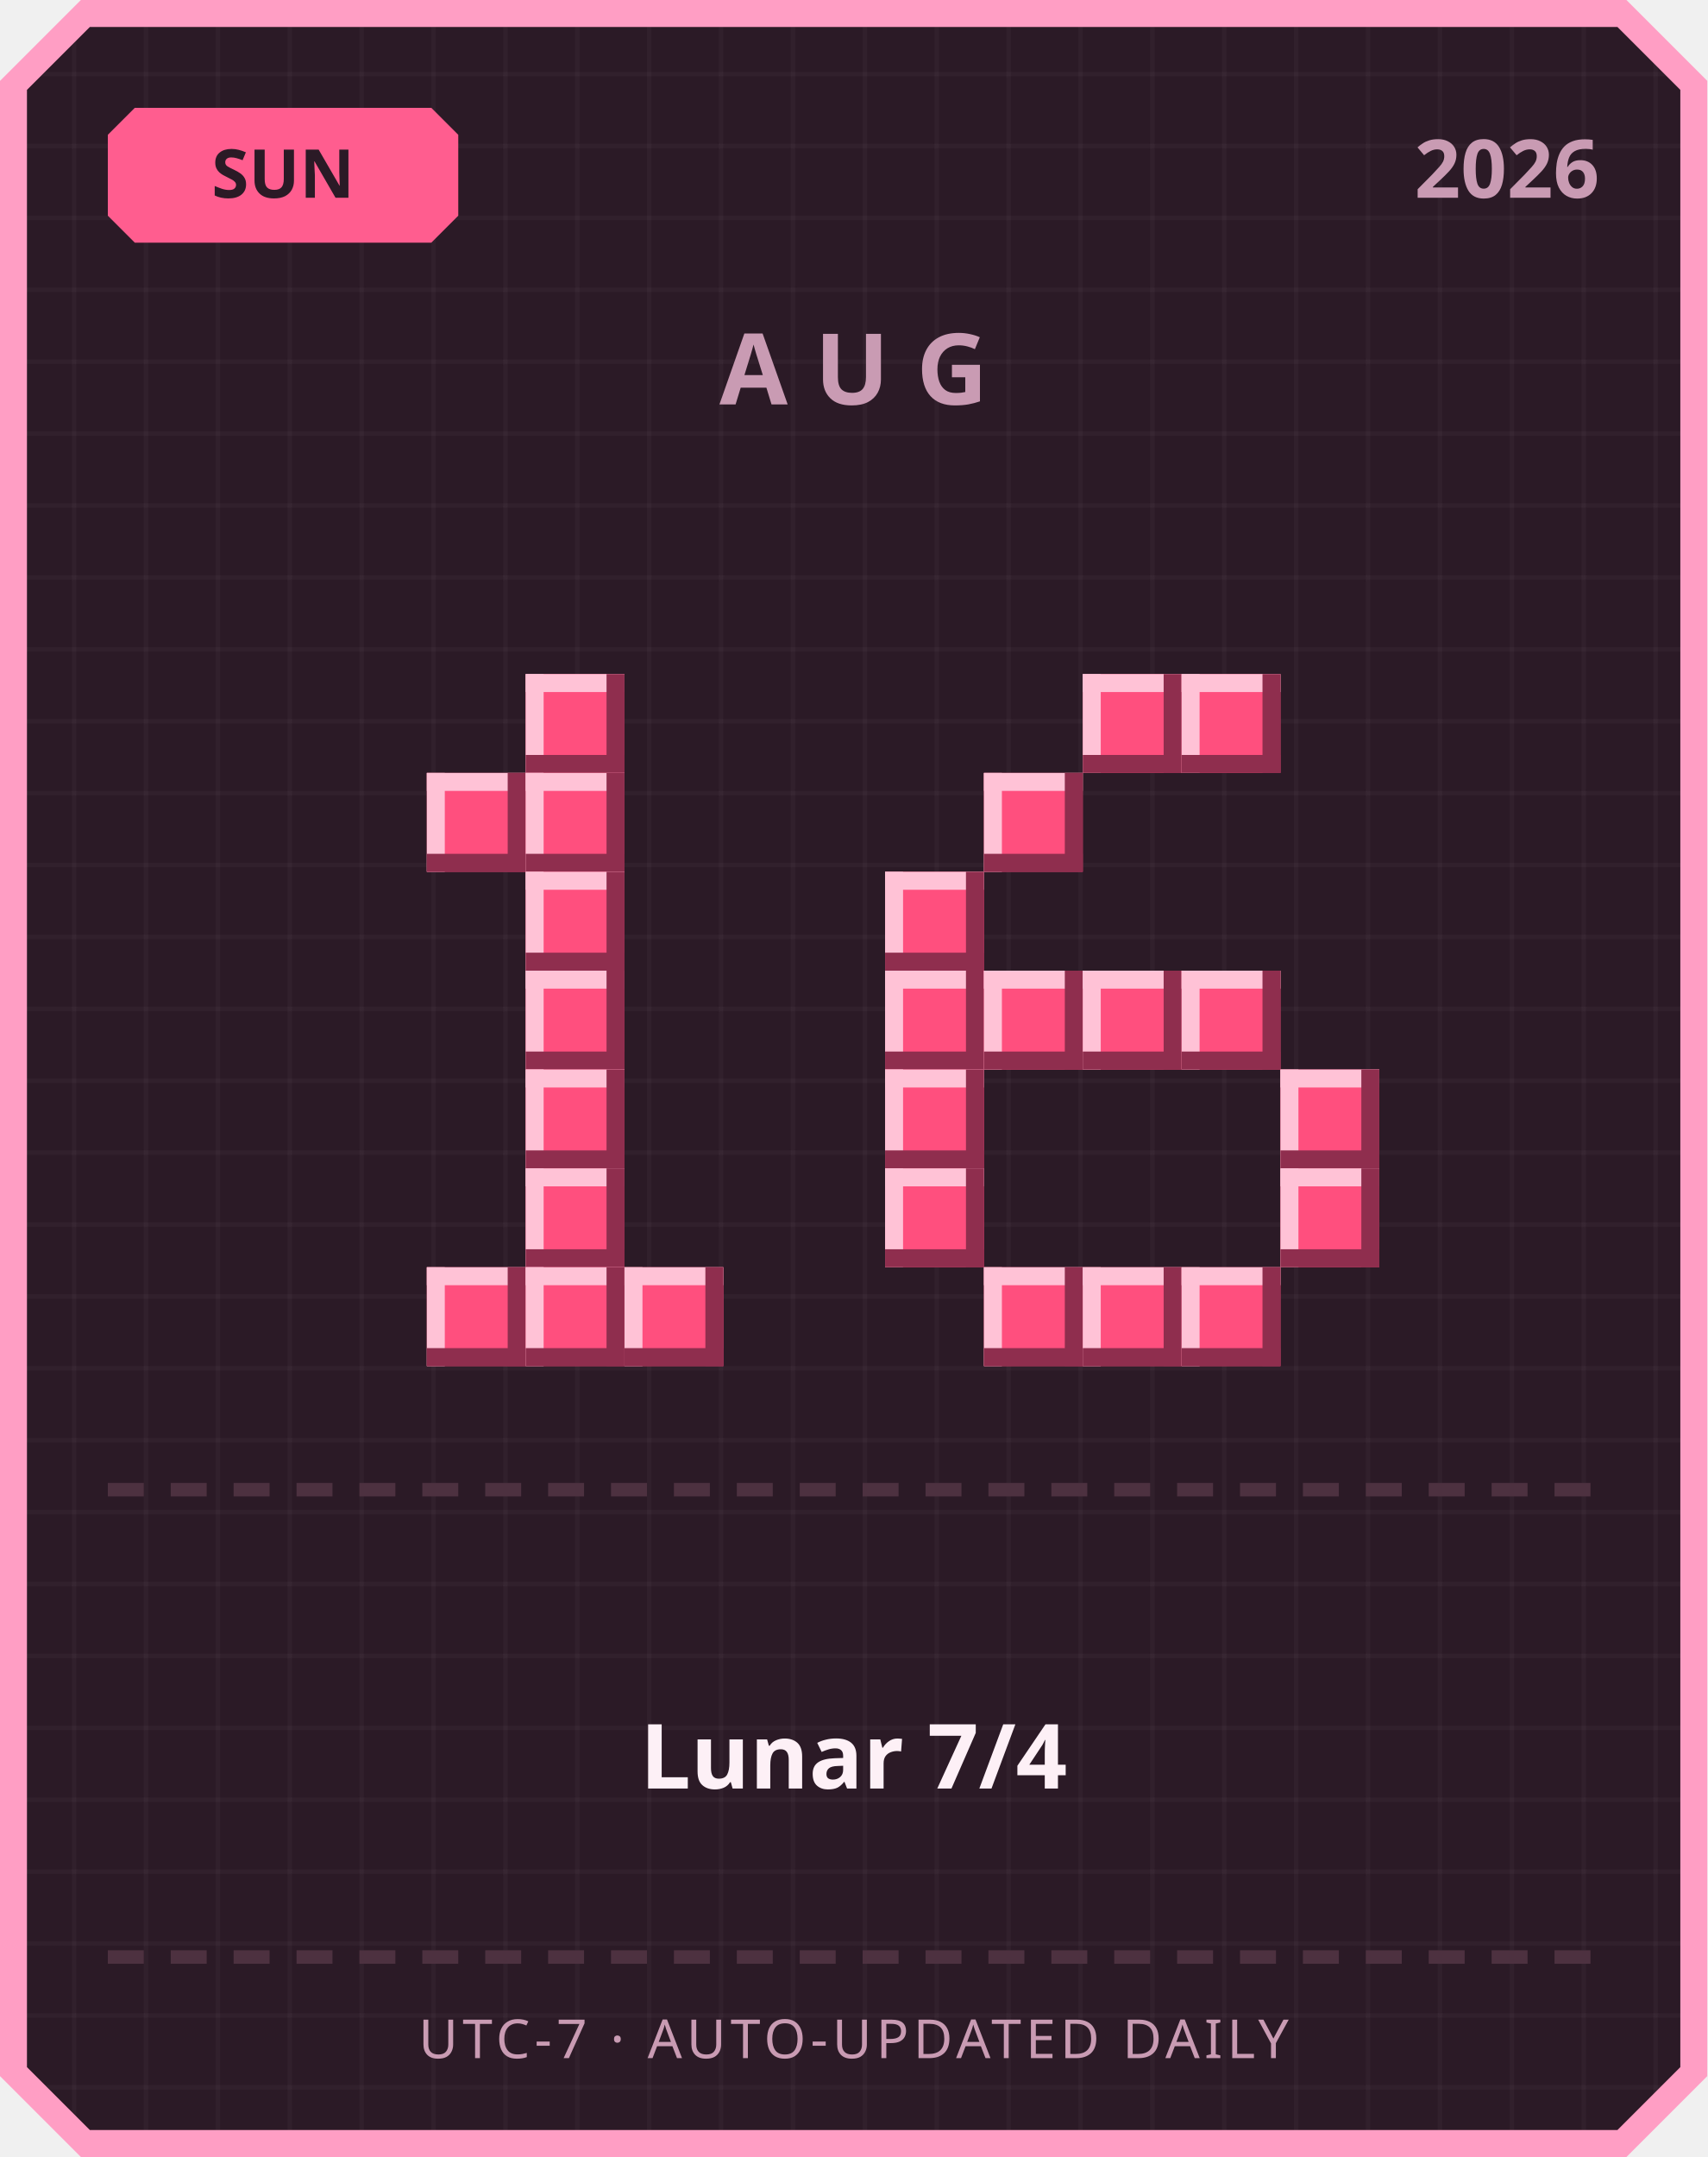
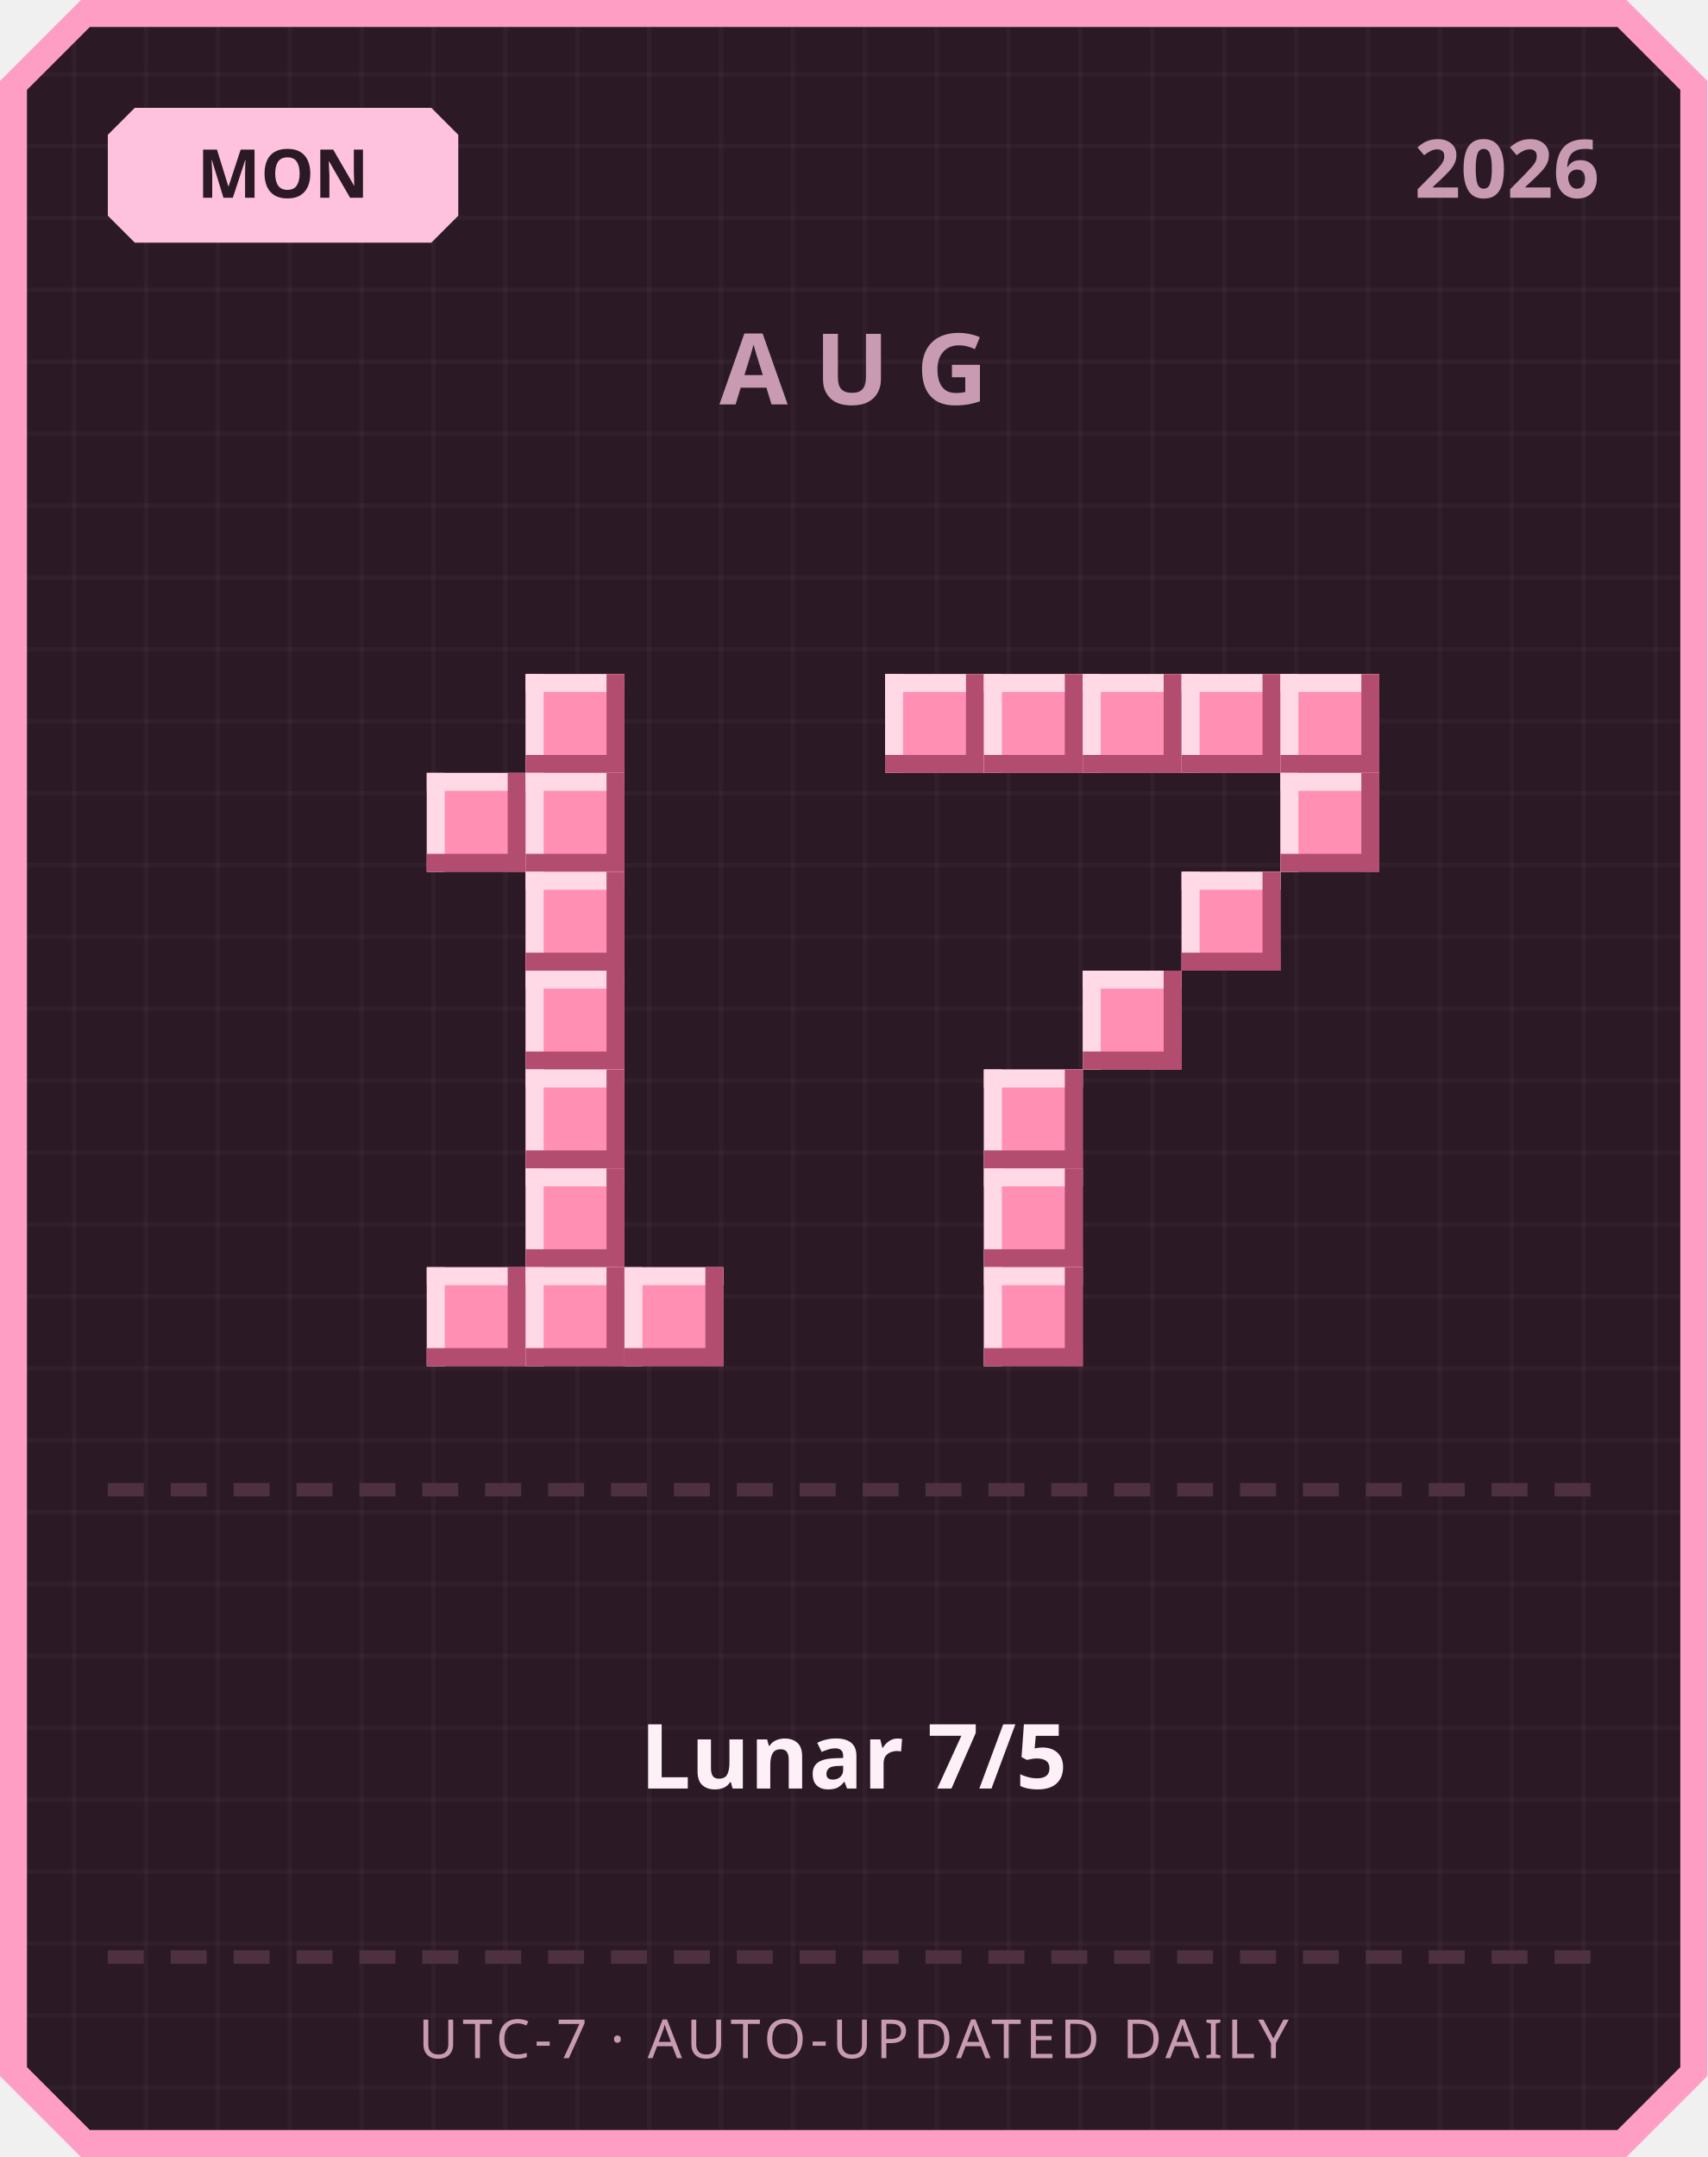
<svg xmlns="http://www.w3.org/2000/svg" width="380" height="480" viewBox="0 0 380 480">
  <defs>
    <pattern id="grid" width="16" height="16" patternUnits="userSpaceOnUse">
      <rect width="16" height="16" fill="#2b1a26" />
      <rect width="1" height="16" fill="#ffffff" opacity="0.03" />
      <rect width="16" height="1" fill="#ffffff" opacity="0.03" />
    </pattern>
  </defs>
  <path d="M 18,0 L 362,0 L 380,18 L 380,462 L 362,480 L 18,480 L 0,462 L 0,18 Z" fill="#ff9ec4" />
  <path d="M 20,6 L 360,6 L 374,20 L 374,460 L 360,474 L 20,474 L 6,460 L 6,20 Z" fill="url(#grid)" />
-   <path d="M 30,24 L 96,24 L 102,30 L 102,48 L 96,54 L 30,54 L 24,48 L 24,30 Z" fill="#ff5d8f" />
-   <text x="63" y="44" text-anchor="middle" font-family="'Segoe UI', sans-serif" font-size="15" font-weight="700" fill="#2b1a26">SUN</text>
+   <path d="M 30,24 L 96,24 L 102,30 L 102,48 L 96,54 L 30,54 L 24,48 L 24,30 Z" fill="#ffc2de" />
+   <text x="63" y="44" text-anchor="middle" font-family="'Segoe UI', sans-serif" font-size="15" font-weight="700" fill="#2b1a26">MON</text>
  <text x="356" y="44" text-anchor="end" font-family="'Segoe UI', sans-serif" font-size="18" font-weight="700" fill="#c99bb3">2026</text>
  <text x="190" y="90" text-anchor="middle" font-family="'Segoe UI', sans-serif" font-size="22" font-weight="700" letter-spacing="6" fill="#c99bb3">AUG</text>
-   <rect x="117" y="150" width="22" height="22" fill="#ff4f7e" />
-   <rect x="117" y="150" width="22" height="4" fill="#ffc2d6" />
-   <rect x="117" y="150" width="4" height="22" fill="#ffc2d6" />
-   <rect x="117" y="168" width="22" height="4" fill="#8f2e4e" />
-   <rect x="135" y="150" width="4" height="22" fill="#8f2e4e" />
-   <rect x="95" y="172" width="22" height="22" fill="#ff4f7e" />
-   <rect x="95" y="172" width="22" height="4" fill="#ffc2d6" />
-   <rect x="95" y="172" width="4" height="22" fill="#ffc2d6" />
-   <rect x="95" y="190" width="22" height="4" fill="#8f2e4e" />
-   <rect x="113" y="172" width="4" height="22" fill="#8f2e4e" />
-   <rect x="117" y="172" width="22" height="22" fill="#ff4f7e" />
-   <rect x="117" y="172" width="22" height="4" fill="#ffc2d6" />
-   <rect x="117" y="172" width="4" height="22" fill="#ffc2d6" />
-   <rect x="117" y="190" width="22" height="4" fill="#8f2e4e" />
-   <rect x="135" y="172" width="4" height="22" fill="#8f2e4e" />
-   <rect x="117" y="194" width="22" height="22" fill="#ff4f7e" />
-   <rect x="117" y="194" width="22" height="4" fill="#ffc2d6" />
-   <rect x="117" y="194" width="4" height="22" fill="#ffc2d6" />
-   <rect x="117" y="212" width="22" height="4" fill="#8f2e4e" />
-   <rect x="135" y="194" width="4" height="22" fill="#8f2e4e" />
-   <rect x="117" y="216" width="22" height="22" fill="#ff4f7e" />
-   <rect x="117" y="216" width="22" height="4" fill="#ffc2d6" />
-   <rect x="117" y="216" width="4" height="22" fill="#ffc2d6" />
-   <rect x="117" y="234" width="22" height="4" fill="#8f2e4e" />
-   <rect x="135" y="216" width="4" height="22" fill="#8f2e4e" />
-   <rect x="117" y="238" width="22" height="22" fill="#ff4f7e" />
-   <rect x="117" y="238" width="22" height="4" fill="#ffc2d6" />
-   <rect x="117" y="238" width="4" height="22" fill="#ffc2d6" />
-   <rect x="117" y="256" width="22" height="4" fill="#8f2e4e" />
-   <rect x="135" y="238" width="4" height="22" fill="#8f2e4e" />
-   <rect x="117" y="260" width="22" height="22" fill="#ff4f7e" />
-   <rect x="117" y="260" width="22" height="4" fill="#ffc2d6" />
-   <rect x="117" y="260" width="4" height="22" fill="#ffc2d6" />
-   <rect x="117" y="278" width="22" height="4" fill="#8f2e4e" />
-   <rect x="135" y="260" width="4" height="22" fill="#8f2e4e" />
-   <rect x="95" y="282" width="22" height="22" fill="#ff4f7e" />
-   <rect x="95" y="282" width="22" height="4" fill="#ffc2d6" />
-   <rect x="95" y="282" width="4" height="22" fill="#ffc2d6" />
-   <rect x="95" y="300" width="22" height="4" fill="#8f2e4e" />
-   <rect x="113" y="282" width="4" height="22" fill="#8f2e4e" />
-   <rect x="117" y="282" width="22" height="22" fill="#ff4f7e" />
-   <rect x="117" y="282" width="22" height="4" fill="#ffc2d6" />
-   <rect x="117" y="282" width="4" height="22" fill="#ffc2d6" />
-   <rect x="117" y="300" width="22" height="4" fill="#8f2e4e" />
-   <rect x="135" y="282" width="4" height="22" fill="#8f2e4e" />
-   <rect x="139" y="282" width="22" height="22" fill="#ff4f7e" />
-   <rect x="139" y="282" width="22" height="4" fill="#ffc2d6" />
-   <rect x="139" y="282" width="4" height="22" fill="#ffc2d6" />
-   <rect x="139" y="300" width="22" height="4" fill="#8f2e4e" />
-   <rect x="157" y="282" width="4" height="22" fill="#8f2e4e" />
-   <rect x="241" y="150" width="22" height="22" fill="#ff4f7e" />
-   <rect x="241" y="150" width="22" height="4" fill="#ffc2d6" />
-   <rect x="241" y="150" width="4" height="22" fill="#ffc2d6" />
-   <rect x="241" y="168" width="22" height="4" fill="#8f2e4e" />
-   <rect x="259" y="150" width="4" height="22" fill="#8f2e4e" />
-   <rect x="263" y="150" width="22" height="22" fill="#ff4f7e" />
-   <rect x="263" y="150" width="22" height="4" fill="#ffc2d6" />
-   <rect x="263" y="150" width="4" height="22" fill="#ffc2d6" />
-   <rect x="263" y="168" width="22" height="4" fill="#8f2e4e" />
-   <rect x="281" y="150" width="4" height="22" fill="#8f2e4e" />
-   <rect x="219" y="172" width="22" height="22" fill="#ff4f7e" />
-   <rect x="219" y="172" width="22" height="4" fill="#ffc2d6" />
-   <rect x="219" y="172" width="4" height="22" fill="#ffc2d6" />
-   <rect x="219" y="190" width="22" height="4" fill="#8f2e4e" />
-   <rect x="237" y="172" width="4" height="22" fill="#8f2e4e" />
-   <rect x="197" y="194" width="22" height="22" fill="#ff4f7e" />
-   <rect x="197" y="194" width="22" height="4" fill="#ffc2d6" />
-   <rect x="197" y="194" width="4" height="22" fill="#ffc2d6" />
-   <rect x="197" y="212" width="22" height="4" fill="#8f2e4e" />
-   <rect x="215" y="194" width="4" height="22" fill="#8f2e4e" />
-   <rect x="197" y="216" width="22" height="22" fill="#ff4f7e" />
-   <rect x="197" y="216" width="22" height="4" fill="#ffc2d6" />
-   <rect x="197" y="216" width="4" height="22" fill="#ffc2d6" />
-   <rect x="197" y="234" width="22" height="4" fill="#8f2e4e" />
-   <rect x="215" y="216" width="4" height="22" fill="#8f2e4e" />
-   <rect x="219" y="216" width="22" height="22" fill="#ff4f7e" />
-   <rect x="219" y="216" width="22" height="4" fill="#ffc2d6" />
-   <rect x="219" y="216" width="4" height="22" fill="#ffc2d6" />
-   <rect x="219" y="234" width="22" height="4" fill="#8f2e4e" />
-   <rect x="237" y="216" width="4" height="22" fill="#8f2e4e" />
-   <rect x="241" y="216" width="22" height="22" fill="#ff4f7e" />
-   <rect x="241" y="216" width="22" height="4" fill="#ffc2d6" />
-   <rect x="241" y="216" width="4" height="22" fill="#ffc2d6" />
-   <rect x="241" y="234" width="22" height="4" fill="#8f2e4e" />
-   <rect x="259" y="216" width="4" height="22" fill="#8f2e4e" />
-   <rect x="263" y="216" width="22" height="22" fill="#ff4f7e" />
-   <rect x="263" y="216" width="22" height="4" fill="#ffc2d6" />
-   <rect x="263" y="216" width="4" height="22" fill="#ffc2d6" />
-   <rect x="263" y="234" width="22" height="4" fill="#8f2e4e" />
-   <rect x="281" y="216" width="4" height="22" fill="#8f2e4e" />
-   <rect x="197" y="238" width="22" height="22" fill="#ff4f7e" />
-   <rect x="197" y="238" width="22" height="4" fill="#ffc2d6" />
-   <rect x="197" y="238" width="4" height="22" fill="#ffc2d6" />
-   <rect x="197" y="256" width="22" height="4" fill="#8f2e4e" />
-   <rect x="215" y="238" width="4" height="22" fill="#8f2e4e" />
-   <rect x="285" y="238" width="22" height="22" fill="#ff4f7e" />
-   <rect x="285" y="238" width="22" height="4" fill="#ffc2d6" />
-   <rect x="285" y="238" width="4" height="22" fill="#ffc2d6" />
-   <rect x="285" y="256" width="22" height="4" fill="#8f2e4e" />
-   <rect x="303" y="238" width="4" height="22" fill="#8f2e4e" />
-   <rect x="197" y="260" width="22" height="22" fill="#ff4f7e" />
-   <rect x="197" y="260" width="22" height="4" fill="#ffc2d6" />
-   <rect x="197" y="260" width="4" height="22" fill="#ffc2d6" />
-   <rect x="197" y="278" width="22" height="4" fill="#8f2e4e" />
-   <rect x="215" y="260" width="4" height="22" fill="#8f2e4e" />
-   <rect x="285" y="260" width="22" height="22" fill="#ff4f7e" />
-   <rect x="285" y="260" width="22" height="4" fill="#ffc2d6" />
-   <rect x="285" y="260" width="4" height="22" fill="#ffc2d6" />
-   <rect x="285" y="278" width="22" height="4" fill="#8f2e4e" />
-   <rect x="303" y="260" width="4" height="22" fill="#8f2e4e" />
-   <rect x="219" y="282" width="22" height="22" fill="#ff4f7e" />
-   <rect x="219" y="282" width="22" height="4" fill="#ffc2d6" />
-   <rect x="219" y="282" width="4" height="22" fill="#ffc2d6" />
-   <rect x="219" y="300" width="22" height="4" fill="#8f2e4e" />
-   <rect x="237" y="282" width="4" height="22" fill="#8f2e4e" />
-   <rect x="241" y="282" width="22" height="22" fill="#ff4f7e" />
-   <rect x="241" y="282" width="22" height="4" fill="#ffc2d6" />
-   <rect x="241" y="282" width="4" height="22" fill="#ffc2d6" />
-   <rect x="241" y="300" width="22" height="4" fill="#8f2e4e" />
-   <rect x="259" y="282" width="4" height="22" fill="#8f2e4e" />
-   <rect x="263" y="282" width="22" height="22" fill="#ff4f7e" />
-   <rect x="263" y="282" width="22" height="4" fill="#ffc2d6" />
-   <rect x="263" y="282" width="4" height="22" fill="#ffc2d6" />
-   <rect x="263" y="300" width="22" height="4" fill="#8f2e4e" />
-   <rect x="281" y="282" width="4" height="22" fill="#8f2e4e" />
+   <rect x="117" y="150" width="22" height="22" fill="#ff8fb3" />
+   <rect x="117" y="150" width="22" height="4" fill="#ffd9e6" />
+   <rect x="117" y="150" width="4" height="22" fill="#ffd9e6" />
+   <rect x="117" y="168" width="22" height="4" fill="#b34d70" />
+   <rect x="135" y="150" width="4" height="22" fill="#b34d70" />
+   <rect x="95" y="172" width="22" height="22" fill="#ff8fb3" />
+   <rect x="95" y="172" width="22" height="4" fill="#ffd9e6" />
+   <rect x="95" y="172" width="4" height="22" fill="#ffd9e6" />
+   <rect x="95" y="190" width="22" height="4" fill="#b34d70" />
+   <rect x="113" y="172" width="4" height="22" fill="#b34d70" />
+   <rect x="117" y="172" width="22" height="22" fill="#ff8fb3" />
+   <rect x="117" y="172" width="22" height="4" fill="#ffd9e6" />
+   <rect x="117" y="172" width="4" height="22" fill="#ffd9e6" />
+   <rect x="117" y="190" width="22" height="4" fill="#b34d70" />
+   <rect x="135" y="172" width="4" height="22" fill="#b34d70" />
+   <rect x="117" y="194" width="22" height="22" fill="#ff8fb3" />
+   <rect x="117" y="194" width="22" height="4" fill="#ffd9e6" />
+   <rect x="117" y="194" width="4" height="22" fill="#ffd9e6" />
+   <rect x="117" y="212" width="22" height="4" fill="#b34d70" />
+   <rect x="135" y="194" width="4" height="22" fill="#b34d70" />
+   <rect x="117" y="216" width="22" height="22" fill="#ff8fb3" />
+   <rect x="117" y="216" width="22" height="4" fill="#ffd9e6" />
+   <rect x="117" y="216" width="4" height="22" fill="#ffd9e6" />
+   <rect x="117" y="234" width="22" height="4" fill="#b34d70" />
+   <rect x="135" y="216" width="4" height="22" fill="#b34d70" />
+   <rect x="117" y="238" width="22" height="22" fill="#ff8fb3" />
+   <rect x="117" y="238" width="22" height="4" fill="#ffd9e6" />
+   <rect x="117" y="238" width="4" height="22" fill="#ffd9e6" />
+   <rect x="117" y="256" width="22" height="4" fill="#b34d70" />
+   <rect x="135" y="238" width="4" height="22" fill="#b34d70" />
+   <rect x="117" y="260" width="22" height="22" fill="#ff8fb3" />
+   <rect x="117" y="260" width="22" height="4" fill="#ffd9e6" />
+   <rect x="117" y="260" width="4" height="22" fill="#ffd9e6" />
+   <rect x="117" y="278" width="22" height="4" fill="#b34d70" />
+   <rect x="135" y="260" width="4" height="22" fill="#b34d70" />
+   <rect x="95" y="282" width="22" height="22" fill="#ff8fb3" />
+   <rect x="95" y="282" width="22" height="4" fill="#ffd9e6" />
+   <rect x="95" y="282" width="4" height="22" fill="#ffd9e6" />
+   <rect x="95" y="300" width="22" height="4" fill="#b34d70" />
+   <rect x="113" y="282" width="4" height="22" fill="#b34d70" />
+   <rect x="117" y="282" width="22" height="22" fill="#ff8fb3" />
+   <rect x="117" y="282" width="22" height="4" fill="#ffd9e6" />
+   <rect x="117" y="282" width="4" height="22" fill="#ffd9e6" />
+   <rect x="117" y="300" width="22" height="4" fill="#b34d70" />
+   <rect x="135" y="282" width="4" height="22" fill="#b34d70" />
+   <rect x="139" y="282" width="22" height="22" fill="#ff8fb3" />
+   <rect x="139" y="282" width="22" height="4" fill="#ffd9e6" />
+   <rect x="139" y="282" width="4" height="22" fill="#ffd9e6" />
+   <rect x="139" y="300" width="22" height="4" fill="#b34d70" />
+   <rect x="157" y="282" width="4" height="22" fill="#b34d70" />
+   <rect x="197" y="150" width="22" height="22" fill="#ff8fb3" />
+   <rect x="197" y="150" width="22" height="4" fill="#ffd9e6" />
+   <rect x="197" y="150" width="4" height="22" fill="#ffd9e6" />
+   <rect x="197" y="168" width="22" height="4" fill="#b34d70" />
+   <rect x="215" y="150" width="4" height="22" fill="#b34d70" />
+   <rect x="219" y="150" width="22" height="22" fill="#ff8fb3" />
+   <rect x="219" y="150" width="22" height="4" fill="#ffd9e6" />
+   <rect x="219" y="150" width="4" height="22" fill="#ffd9e6" />
+   <rect x="219" y="168" width="22" height="4" fill="#b34d70" />
+   <rect x="237" y="150" width="4" height="22" fill="#b34d70" />
+   <rect x="241" y="150" width="22" height="22" fill="#ff8fb3" />
+   <rect x="241" y="150" width="22" height="4" fill="#ffd9e6" />
+   <rect x="241" y="150" width="4" height="22" fill="#ffd9e6" />
+   <rect x="241" y="168" width="22" height="4" fill="#b34d70" />
+   <rect x="259" y="150" width="4" height="22" fill="#b34d70" />
+   <rect x="263" y="150" width="22" height="22" fill="#ff8fb3" />
+   <rect x="263" y="150" width="22" height="4" fill="#ffd9e6" />
+   <rect x="263" y="150" width="4" height="22" fill="#ffd9e6" />
+   <rect x="263" y="168" width="22" height="4" fill="#b34d70" />
+   <rect x="281" y="150" width="4" height="22" fill="#b34d70" />
+   <rect x="285" y="150" width="22" height="22" fill="#ff8fb3" />
+   <rect x="285" y="150" width="22" height="4" fill="#ffd9e6" />
+   <rect x="285" y="150" width="4" height="22" fill="#ffd9e6" />
+   <rect x="285" y="168" width="22" height="4" fill="#b34d70" />
+   <rect x="303" y="150" width="4" height="22" fill="#b34d70" />
+   <rect x="285" y="172" width="22" height="22" fill="#ff8fb3" />
+   <rect x="285" y="172" width="22" height="4" fill="#ffd9e6" />
+   <rect x="285" y="172" width="4" height="22" fill="#ffd9e6" />
+   <rect x="285" y="190" width="22" height="4" fill="#b34d70" />
+   <rect x="303" y="172" width="4" height="22" fill="#b34d70" />
+   <rect x="263" y="194" width="22" height="22" fill="#ff8fb3" />
+   <rect x="263" y="194" width="22" height="4" fill="#ffd9e6" />
+   <rect x="263" y="194" width="4" height="22" fill="#ffd9e6" />
+   <rect x="263" y="212" width="22" height="4" fill="#b34d70" />
+   <rect x="281" y="194" width="4" height="22" fill="#b34d70" />
+   <rect x="241" y="216" width="22" height="22" fill="#ff8fb3" />
+   <rect x="241" y="216" width="22" height="4" fill="#ffd9e6" />
+   <rect x="241" y="216" width="4" height="22" fill="#ffd9e6" />
+   <rect x="241" y="234" width="22" height="4" fill="#b34d70" />
+   <rect x="259" y="216" width="4" height="22" fill="#b34d70" />
+   <rect x="219" y="238" width="22" height="22" fill="#ff8fb3" />
+   <rect x="219" y="238" width="22" height="4" fill="#ffd9e6" />
+   <rect x="219" y="238" width="4" height="22" fill="#ffd9e6" />
+   <rect x="219" y="256" width="22" height="4" fill="#b34d70" />
+   <rect x="237" y="238" width="4" height="22" fill="#b34d70" />
+   <rect x="219" y="260" width="22" height="22" fill="#ff8fb3" />
+   <rect x="219" y="260" width="22" height="4" fill="#ffd9e6" />
+   <rect x="219" y="260" width="4" height="22" fill="#ffd9e6" />
+   <rect x="219" y="278" width="22" height="4" fill="#b34d70" />
+   <rect x="237" y="260" width="4" height="22" fill="#b34d70" />
+   <rect x="219" y="282" width="22" height="22" fill="#ff8fb3" />
+   <rect x="219" y="282" width="22" height="4" fill="#ffd9e6" />
+   <rect x="219" y="282" width="4" height="22" fill="#ffd9e6" />
+   <rect x="219" y="300" width="22" height="4" fill="#b34d70" />
+   <rect x="237" y="282" width="4" height="22" fill="#b34d70" />
  <rect x="24" y="330" width="8" height="3" fill="#4d3140" />
  <rect x="38" y="330" width="8" height="3" fill="#4d3140" />
  <rect x="52" y="330" width="8" height="3" fill="#4d3140" />
  <rect x="66" y="330" width="8" height="3" fill="#4d3140" />
  <rect x="80" y="330" width="8" height="3" fill="#4d3140" />
  <rect x="94" y="330" width="8" height="3" fill="#4d3140" />
  <rect x="108" y="330" width="8" height="3" fill="#4d3140" />
  <rect x="122" y="330" width="8" height="3" fill="#4d3140" />
  <rect x="136" y="330" width="8" height="3" fill="#4d3140" />
  <rect x="150" y="330" width="8" height="3" fill="#4d3140" />
  <rect x="164" y="330" width="8" height="3" fill="#4d3140" />
  <rect x="178" y="330" width="8" height="3" fill="#4d3140" />
  <rect x="192" y="330" width="8" height="3" fill="#4d3140" />
  <rect x="206" y="330" width="8" height="3" fill="#4d3140" />
  <rect x="220" y="330" width="8" height="3" fill="#4d3140" />
  <rect x="234" y="330" width="8" height="3" fill="#4d3140" />
  <rect x="248" y="330" width="8" height="3" fill="#4d3140" />
  <rect x="262" y="330" width="8" height="3" fill="#4d3140" />
  <rect x="276" y="330" width="8" height="3" fill="#4d3140" />
  <rect x="290" y="330" width="8" height="3" fill="#4d3140" />
  <rect x="304" y="330" width="8" height="3" fill="#4d3140" />
  <rect x="318" y="330" width="8" height="3" fill="#4d3140" />
  <rect x="332" y="330" width="8" height="3" fill="#4d3140" />
  <rect x="346" y="330" width="8" height="3" fill="#4d3140" />
-   <text x="190" y="398" text-anchor="middle" font-family="'Segoe UI', 'Microsoft JhengHei', sans-serif" font-size="20" font-weight="700" fill="#fdf0f6">Lunar 7/4</text>
+   <text x="190" y="398" text-anchor="middle" font-family="'Segoe UI', 'Microsoft JhengHei', sans-serif" font-size="20" font-weight="700" fill="#fdf0f6">Lunar 7/5</text>
  <rect x="24" y="434" width="8" height="3" fill="#4d3140" />
  <rect x="38" y="434" width="8" height="3" fill="#4d3140" />
  <rect x="52" y="434" width="8" height="3" fill="#4d3140" />
  <rect x="66" y="434" width="8" height="3" fill="#4d3140" />
  <rect x="80" y="434" width="8" height="3" fill="#4d3140" />
  <rect x="94" y="434" width="8" height="3" fill="#4d3140" />
  <rect x="108" y="434" width="8" height="3" fill="#4d3140" />
  <rect x="122" y="434" width="8" height="3" fill="#4d3140" />
  <rect x="136" y="434" width="8" height="3" fill="#4d3140" />
  <rect x="150" y="434" width="8" height="3" fill="#4d3140" />
  <rect x="164" y="434" width="8" height="3" fill="#4d3140" />
  <rect x="178" y="434" width="8" height="3" fill="#4d3140" />
  <rect x="192" y="434" width="8" height="3" fill="#4d3140" />
  <rect x="206" y="434" width="8" height="3" fill="#4d3140" />
  <rect x="220" y="434" width="8" height="3" fill="#4d3140" />
  <rect x="234" y="434" width="8" height="3" fill="#4d3140" />
  <rect x="248" y="434" width="8" height="3" fill="#4d3140" />
  <rect x="262" y="434" width="8" height="3" fill="#4d3140" />
  <rect x="276" y="434" width="8" height="3" fill="#4d3140" />
  <rect x="290" y="434" width="8" height="3" fill="#4d3140" />
  <rect x="304" y="434" width="8" height="3" fill="#4d3140" />
  <rect x="318" y="434" width="8" height="3" fill="#4d3140" />
  <rect x="332" y="434" width="8" height="3" fill="#4d3140" />
  <rect x="346" y="434" width="8" height="3" fill="#4d3140" />
  <text x="190" y="458" text-anchor="middle" font-family="'Segoe UI', sans-serif" font-size="12" letter-spacing="1" fill="#c99bb3">UTC-7 · AUTO-UPDATED DAILY</text>
</svg>
